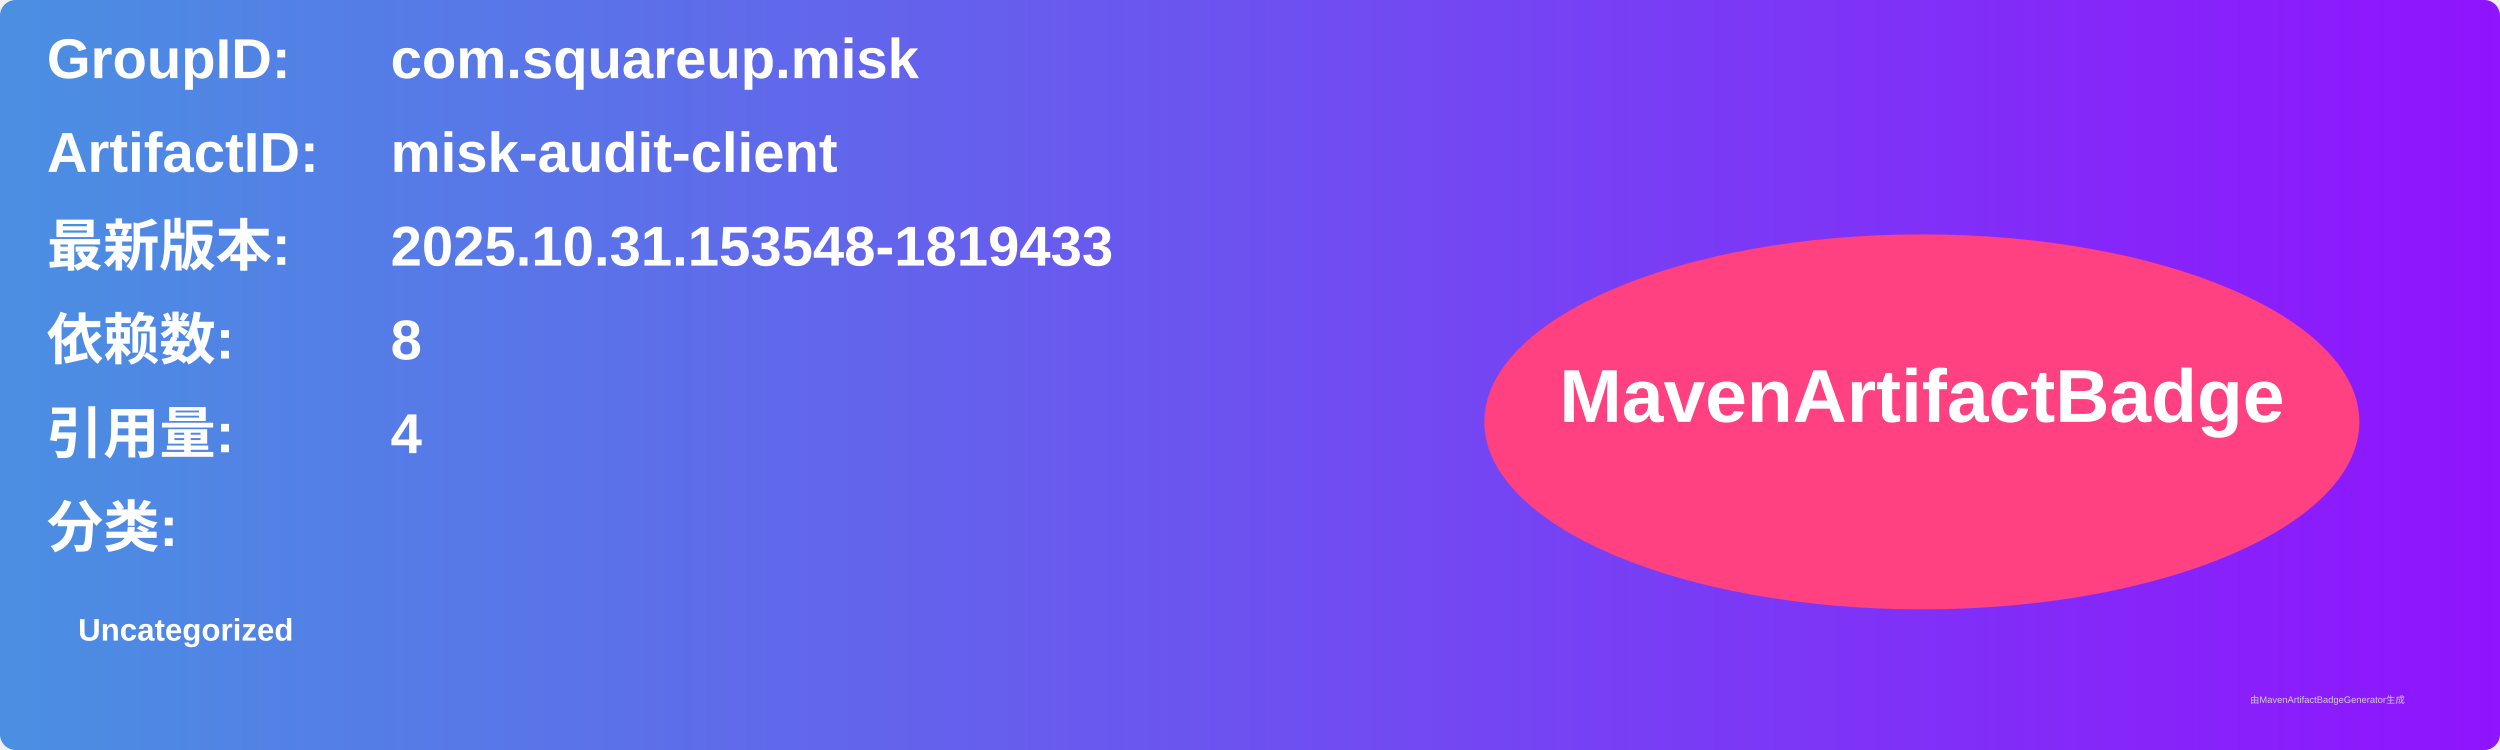
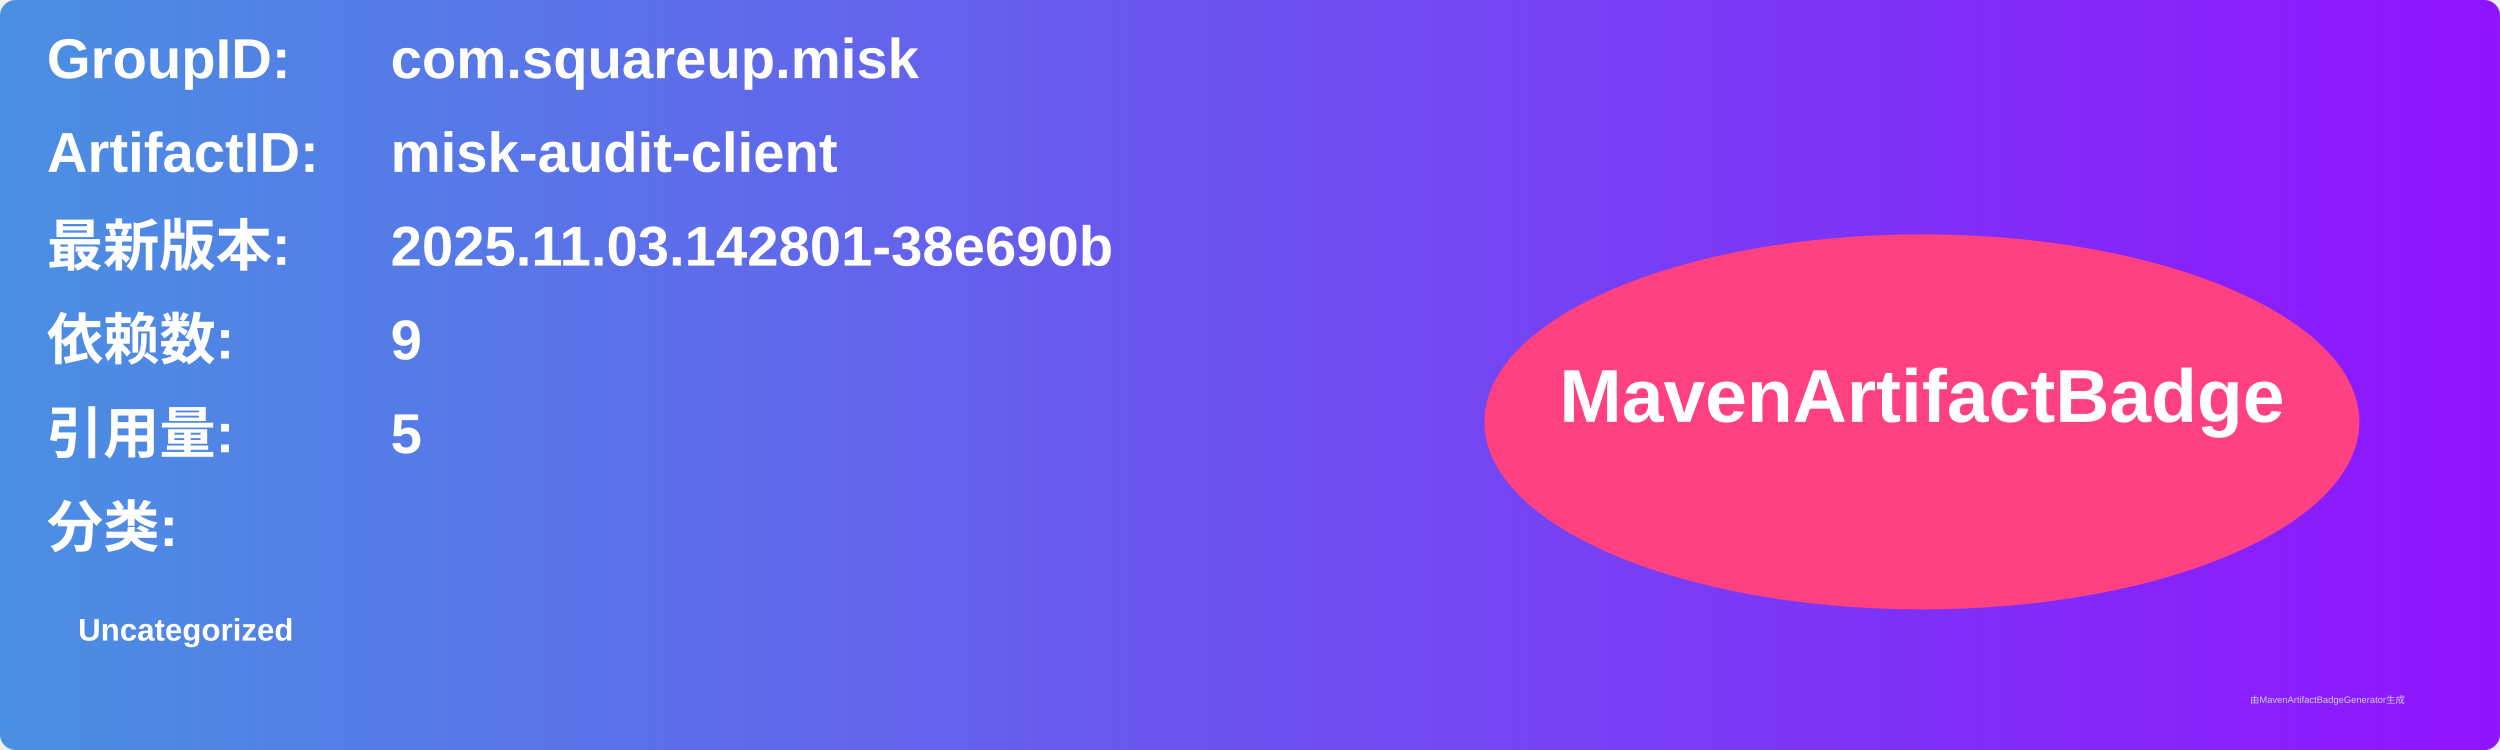
<svg xmlns="http://www.w3.org/2000/svg" width="800" height="240" viewBox="0 0 800 240">
  <linearGradient id="grad" x1="0%" y1="0%" x2="100%" y2="0%">
    <stop offset="0%" stop-color="#4a90e2" />
    <stop offset="100%" stop-color="#9013fe" />
  </linearGradient>
  <rect width="100%" height="100%" rx="5" ry="5" fill="url(#grad)" />
  <g transform="translate(15, 15)">
    <text x="0" y="10" font-family="Arial" font-size="18" fill="white" font-weight="bold" width="260">GroupID:</text>
    <text x="110" y="10" font-family="Arial" font-size="18" fill="white" font-weight="bold" width="460">com.squareup.misk</text>
    <text x="0" y="40" font-family="Arial" font-size="18" fill="white" font-weight="bold" width="260">ArtifactID:</text>
    <text x="110" y="40" font-family="Arial" font-size="18" fill="white" font-weight="bold" width="460">misk-audit-client</text>
    <text x="0" y="70" font-family="Arial" font-size="18" fill="white" font-weight="bold">最新版本:</text>
    <text x="110" y="70" font-family="Arial" font-size="18" fill="white" font-weight="bold">
-       <tspan font-weight="bold">2025.10.31.153548-1819433</tspan>
+       <tspan font-weight="bold">2025.11.03.142801-38e690b</tspan>
    </text>
    <text x="0" y="100" font-family="Arial" font-size="18" fill="white" font-weight="bold">依赖数: </text>
    <text x="110" y="100" font-family="Arial" font-size="18" fill="white">
-       <tspan font-weight="bold">8</tspan>
+       <tspan font-weight="bold">9</tspan>
    </text>
    <text x="0" y="130" font-family="Arial" font-size="18" fill="white" font-weight="bold">引用量: </text>
    <text x="110" y="130" font-family="Arial" font-size="18" fill="white">
-       <tspan font-weight="bold">4</tspan>
+       <tspan font-weight="bold">5</tspan>
    </text>
    <text x="0" y="160" font-family="Arial" font-size="18" fill="white" font-weight="bold">分类:</text>
    <text x="10" y="190" font-family="Arial" font-size="10" fill="white">
      <tspan font-weight="bold">Uncategorized</tspan>
    </text>
    <ellipse cx="600" cy="120" rx="140" ry="60" fill="#ff4081" />
    <text x="600" y="120" text-anchor="middle" font-family="Arial" font-size="24" fill="white" font-weight="bold">MavenArtifactBadge</text>
  </g>
  <text x="720" y="225" font-family="Arial" font-size="3" fill="#d0d0d0">由MavenArtifactBadgeGenerator生成</text>
</svg>
